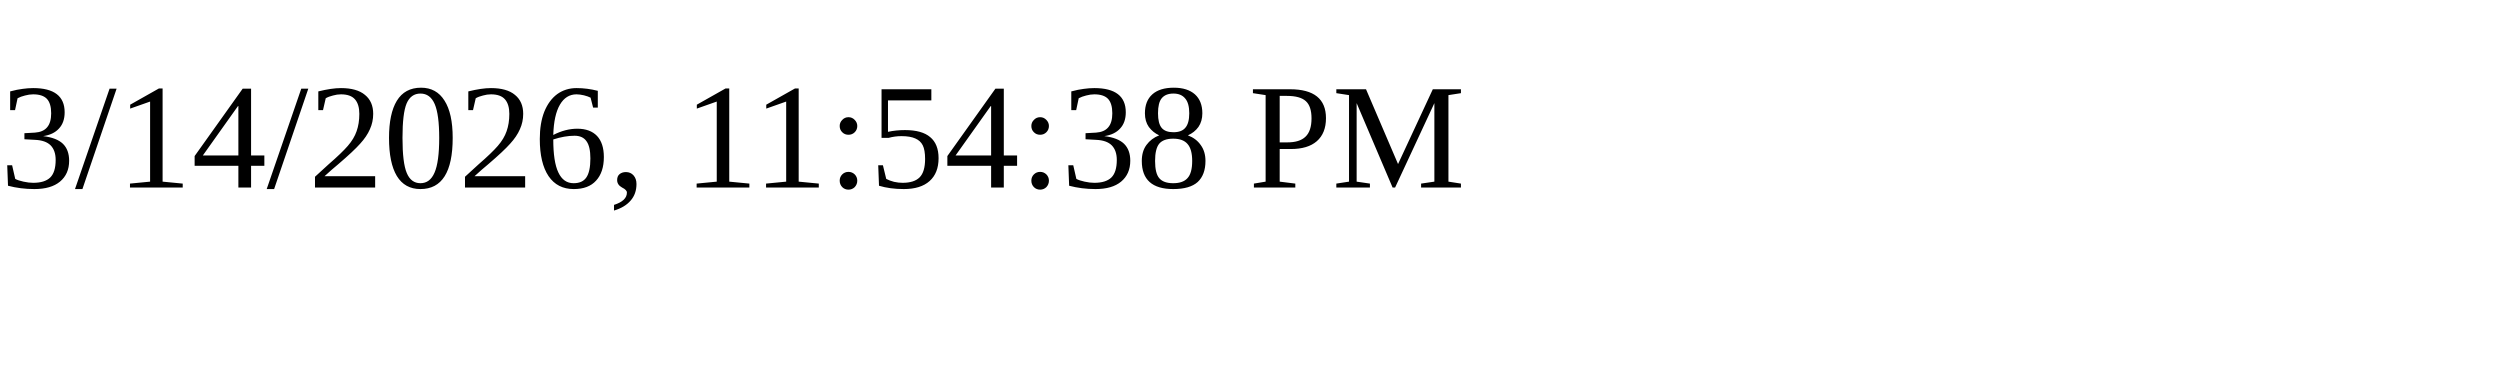
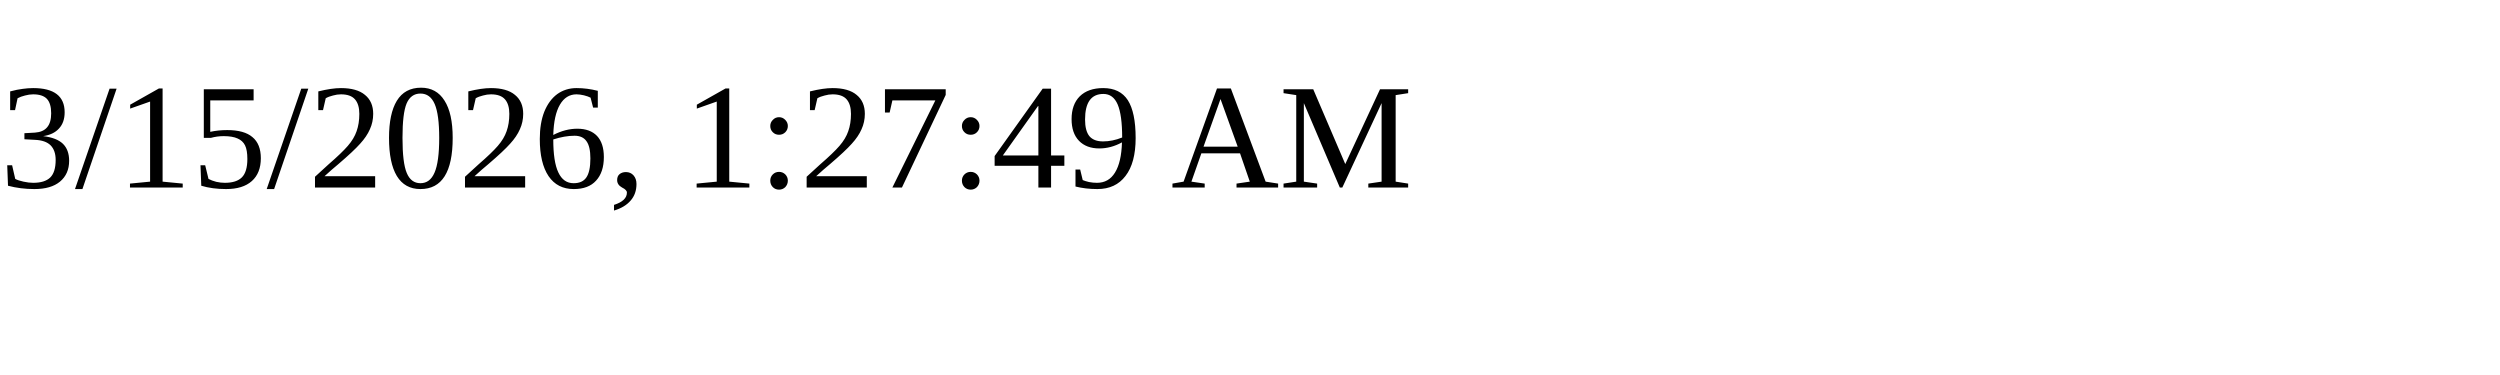
<svg xmlns="http://www.w3.org/2000/svg" height="30" width="200">
-   <text x="0" y="15">3/14/2026, 11:54:38 PM</text>
+   <text x="0" y="15">3/15/2026, 1:27:49 AM</text>
</svg>
